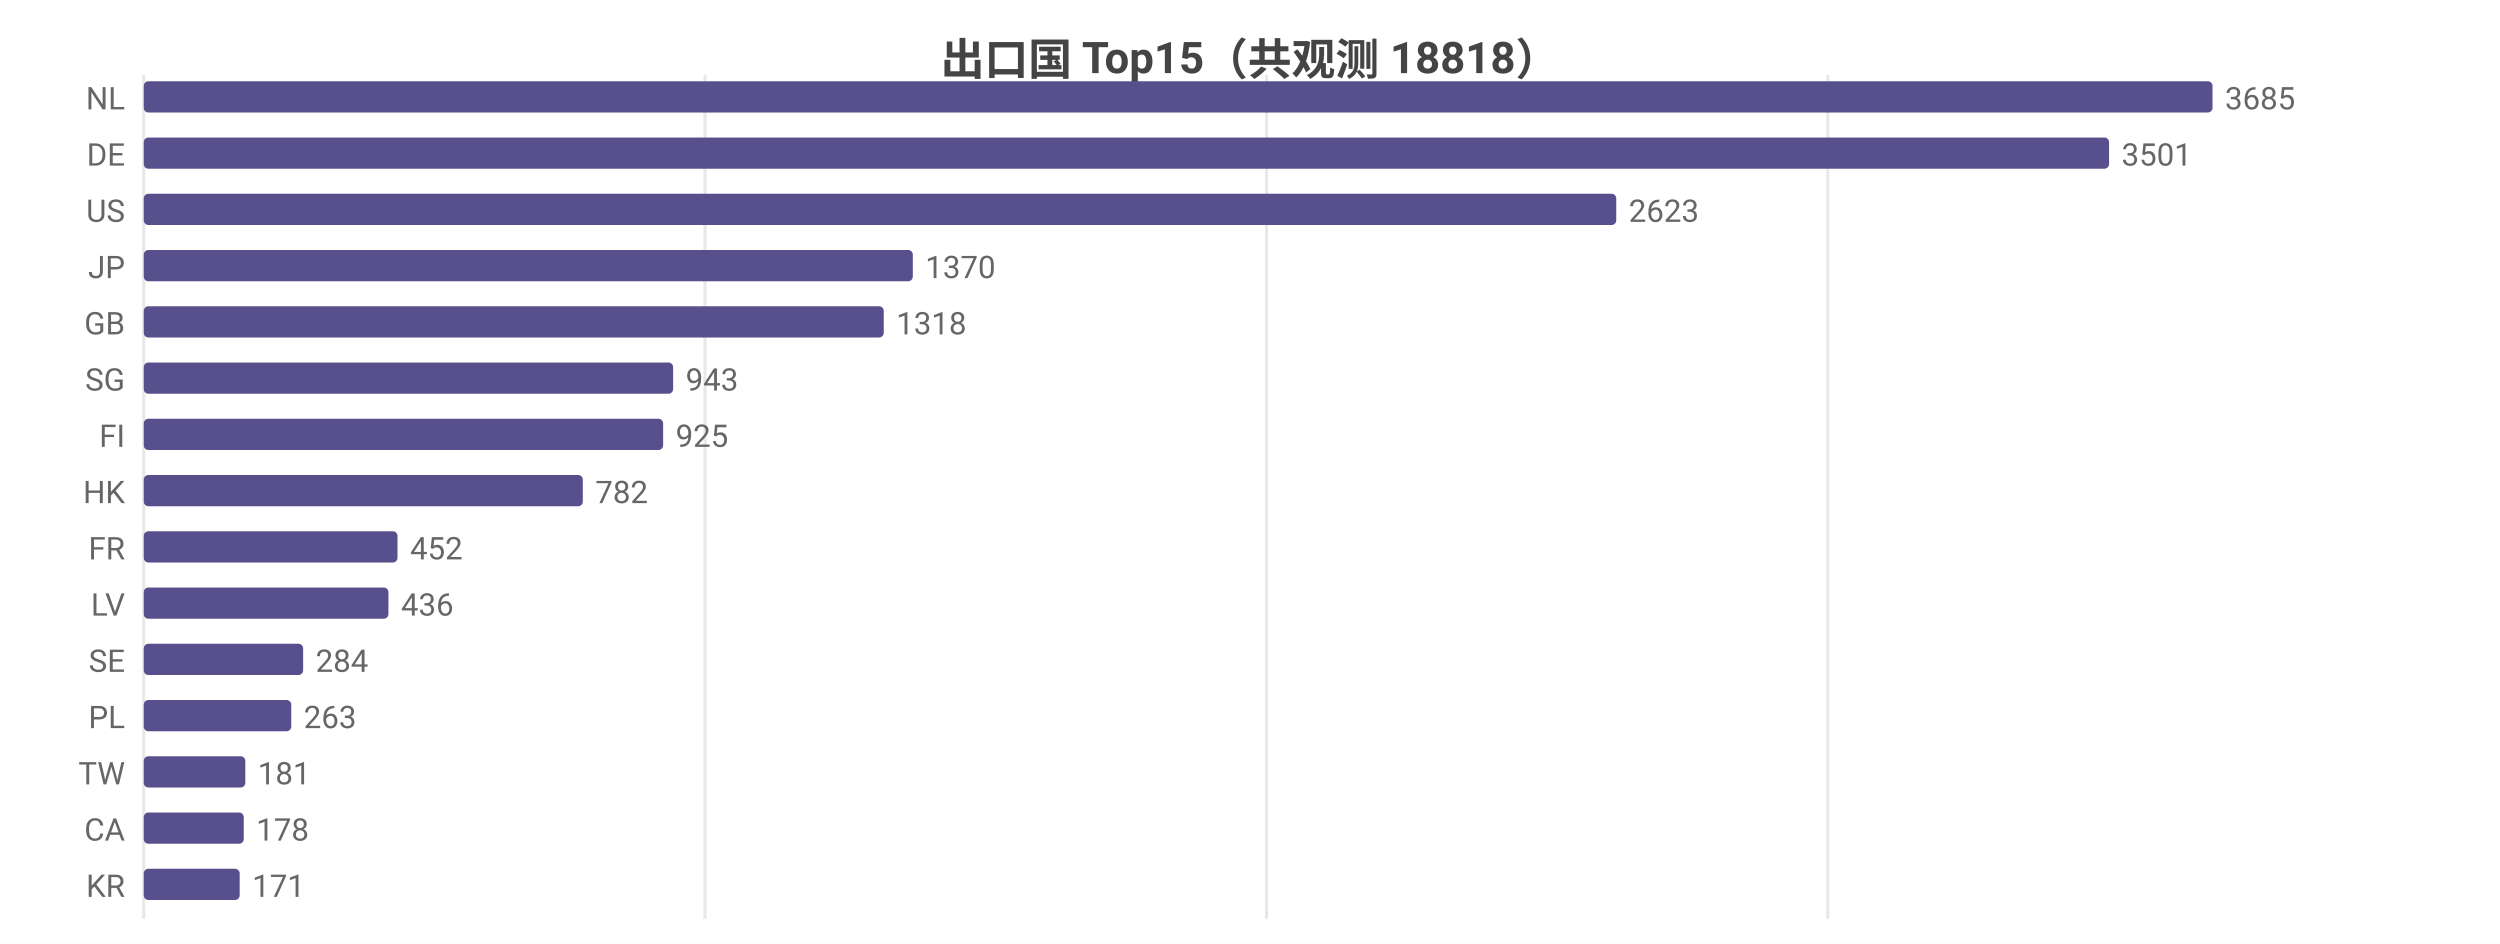
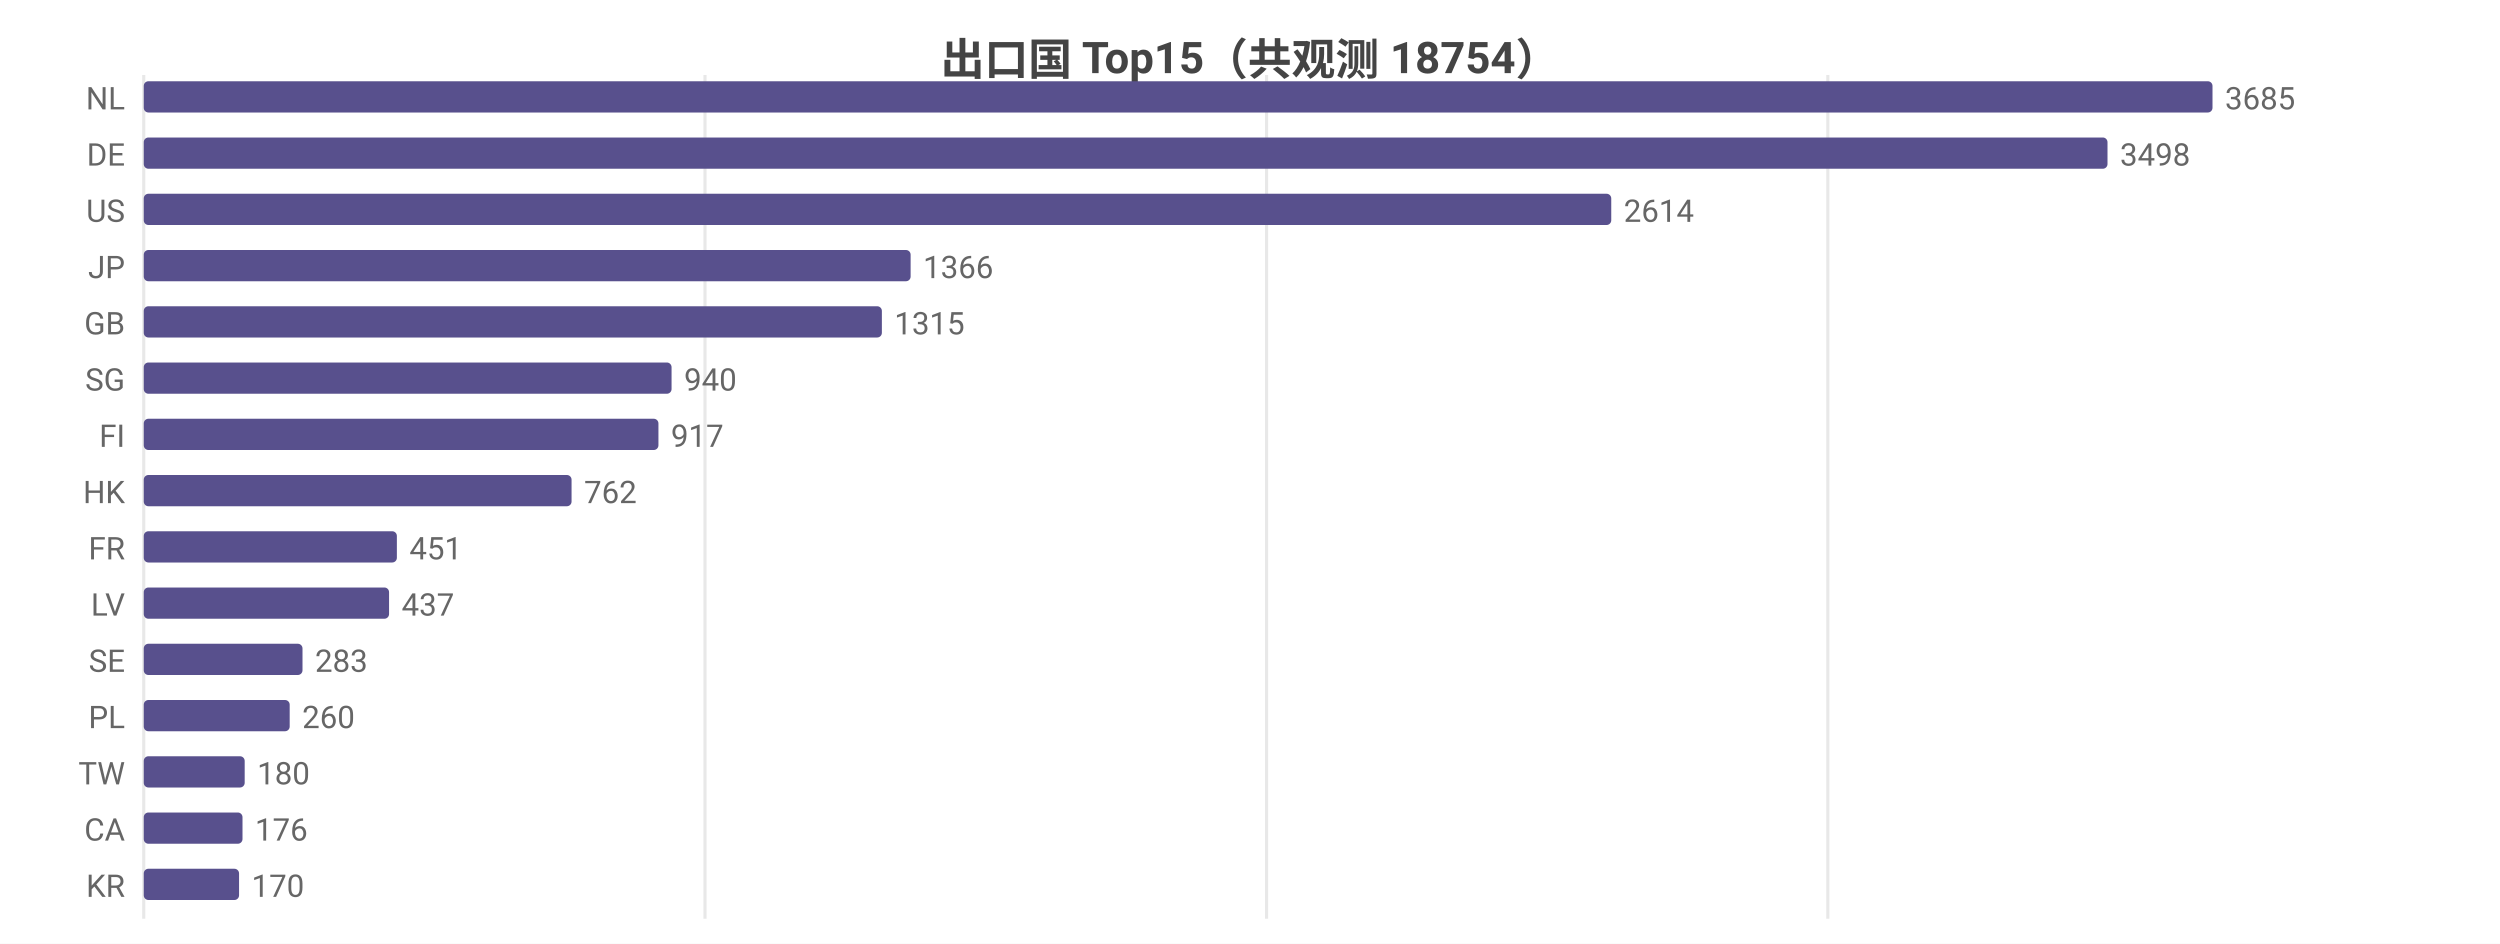
<svg xmlns="http://www.w3.org/2000/svg" width="800" height="302" viewBox="0 0 800 302">
  <rect width="800" height="302" fill="#ffffff" />
  <style>text{font-family:system-ui,-apple-system,'Segoe UI',Roboto,'PingFang SC','Microsoft YaHei','Noto Sans CJK SC',sans-serif}.g{stroke:#e8e8e8;stroke-width:1}.a{stroke:#999;stroke-width:1}.t{font-size:10px;fill:#666}.m{font-size:10px;text-anchor:middle;fill:#666}.e{font-size:10px;text-anchor:end;fill:#666}.l{font-size:11px;fill:#333}.tt{font-size:14px;font-weight:600;text-anchor:middle;fill:#444}.em{font-size:13px;text-anchor:middle;fill:#999}</style>
-   <text class="tt" x="400.0" y="24">出口国 Top15（共观测 18818）</text>
+   <text class="tt" x="400.0" y="24">出口国 Top15（共观测 18754）</text>
  <line class="g" x1="46" y1="24" x2="46" y2="294" />
  <line class="g" x1="225.6" y1="24" x2="225.6" y2="294" />
  <line class="g" x1="405.3" y1="24" x2="405.3" y2="294" />
  <line class="g" x1="584.9" y1="24" x2="584.9" y2="294" />
  <text class="e" x="40" y="35">NL</text>
  <rect x="46" y="26" width="662" height="10" fill="#58508d" rx="1.5" />
  <text class="t" x="712" y="35">3685</text>
  <text class="e" x="40" y="53">DE</text>
-   <rect x="46" y="44" width="628.9" height="10" fill="#58508d" rx="1.5" />
-   <text class="t" x="678.9" y="53">3501</text>
+   <rect x="46" y="44" width="628.4" height="10" fill="#58508d" rx="1.5" />
+   <text class="t" x="678.4" y="53">3498</text>
  <text class="e" x="40" y="71">US</text>
-   <rect x="46" y="62" width="471.2" height="10" fill="#58508d" rx="1.5" />
-   <text class="t" x="521.2" y="71">2623</text>
+   <rect x="46" y="62" width="469.6" height="10" fill="#58508d" rx="1.5" />
+   <text class="t" x="519.6" y="71">2614</text>
  <text class="e" x="40" y="89">JP</text>
-   <rect x="46" y="80" width="246.1" height="10" fill="#58508d" rx="1.5" />
-   <text class="t" x="296.1" y="89">1370</text>
+   <rect x="46" y="80" width="245.4" height="10" fill="#58508d" rx="1.5" />
+   <text class="t" x="295.4" y="89">1366</text>
  <text class="e" x="40" y="107">GB</text>
-   <rect x="46" y="98" width="236.8" height="10" fill="#58508d" rx="1.5" />
-   <text class="t" x="286.8" y="107">1318</text>
+   <rect x="46" y="98" width="236.2" height="10" fill="#58508d" rx="1.5" />
+   <text class="t" x="286.2" y="107">1315</text>
  <text class="e" x="40" y="125">SG</text>
-   <rect x="46" y="116" width="169.4" height="10" fill="#58508d" rx="1.5" />
-   <text class="t" x="219.4" y="125">943</text>
+   <rect x="46" y="116" width="168.9" height="10" fill="#58508d" rx="1.5" />
+   <text class="t" x="218.9" y="125">940</text>
  <text class="e" x="40" y="143">FI</text>
-   <rect x="46" y="134" width="166.2" height="10" fill="#58508d" rx="1.5" />
-   <text class="t" x="216.2" y="143">925</text>
+   <rect x="46" y="134" width="164.7" height="10" fill="#58508d" rx="1.5" />
+   <text class="t" x="214.7" y="143">917</text>
  <text class="e" x="40" y="161">HK</text>
-   <rect x="46" y="152" width="140.5" height="10" fill="#58508d" rx="1.5" />
-   <text class="t" x="190.5" y="161">782</text>
+   <rect x="46" y="152" width="136.9" height="10" fill="#58508d" rx="1.5" />
+   <text class="t" x="186.9" y="161">762</text>
  <text class="e" x="40" y="179">FR</text>
-   <rect x="46" y="170" width="81.2" height="10" fill="#58508d" rx="1.5" />
-   <text class="t" x="131.2" y="179">452</text>
+   <rect x="46" y="170" width="81.0" height="10" fill="#58508d" rx="1.5" />
+   <text class="t" x="131.0" y="179">451</text>
  <text class="e" x="40" y="197">LV</text>
-   <rect x="46" y="188" width="78.3" height="10" fill="#58508d" rx="1.5" />
-   <text class="t" x="128.3" y="197">436</text>
+   <rect x="46" y="188" width="78.5" height="10" fill="#58508d" rx="1.5" />
+   <text class="t" x="128.5" y="197">437</text>
  <text class="e" x="40" y="215">SE</text>
-   <rect x="46" y="206" width="51.0" height="10" fill="#58508d" rx="1.5" />
-   <text class="t" x="101.0" y="215">284</text>
+   <rect x="46" y="206" width="50.8" height="10" fill="#58508d" rx="1.5" />
+   <text class="t" x="100.8" y="215">283</text>
  <text class="e" x="40" y="233">PL</text>
-   <rect x="46" y="224" width="47.2" height="10" fill="#58508d" rx="1.5" />
-   <text class="t" x="97.2" y="233">263</text>
+   <rect x="46" y="224" width="46.7" height="10" fill="#58508d" rx="1.5" />
+   <text class="t" x="96.7" y="233">260</text>
  <text class="e" x="40" y="251">TW</text>
-   <rect x="46" y="242" width="32.5" height="10" fill="#58508d" rx="1.5" />
-   <text class="t" x="82.5" y="251">181</text>
+   <rect x="46" y="242" width="32.3" height="10" fill="#58508d" rx="1.5" />
+   <text class="t" x="82.3" y="251">180</text>
  <text class="e" x="40" y="269">CA</text>
-   <rect x="46" y="260" width="32.0" height="10" fill="#58508d" rx="1.5" />
-   <text class="t" x="82.0" y="269">178</text>
+   <rect x="46" y="260" width="31.6" height="10" fill="#58508d" rx="1.5" />
+   <text class="t" x="81.6" y="269">176</text>
  <text class="e" x="40" y="287">KR</text>
-   <rect x="46" y="278" width="30.7" height="10" fill="#58508d" rx="1.5" />
-   <text class="t" x="80.7" y="287">171</text>
+   <rect x="46" y="278" width="30.5" height="10" fill="#58508d" rx="1.5" />
+   <text class="t" x="80.5" y="287">170</text>
</svg>
